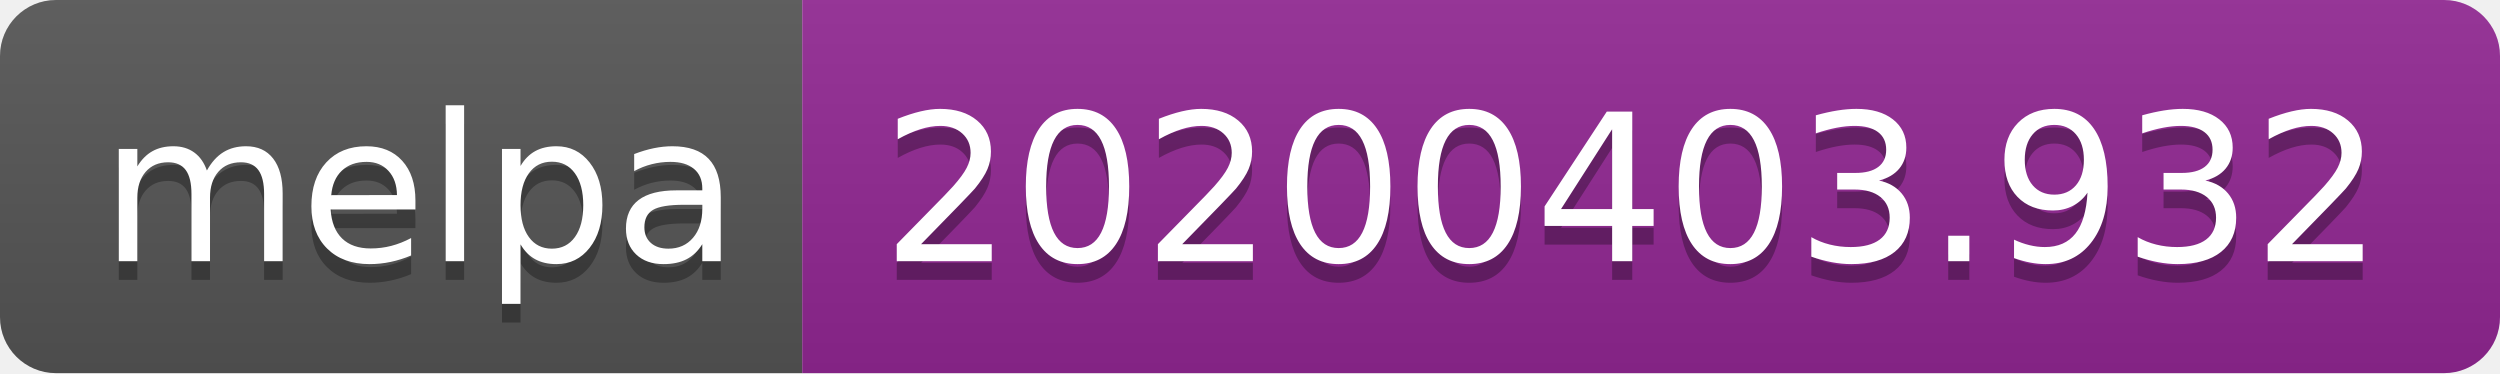
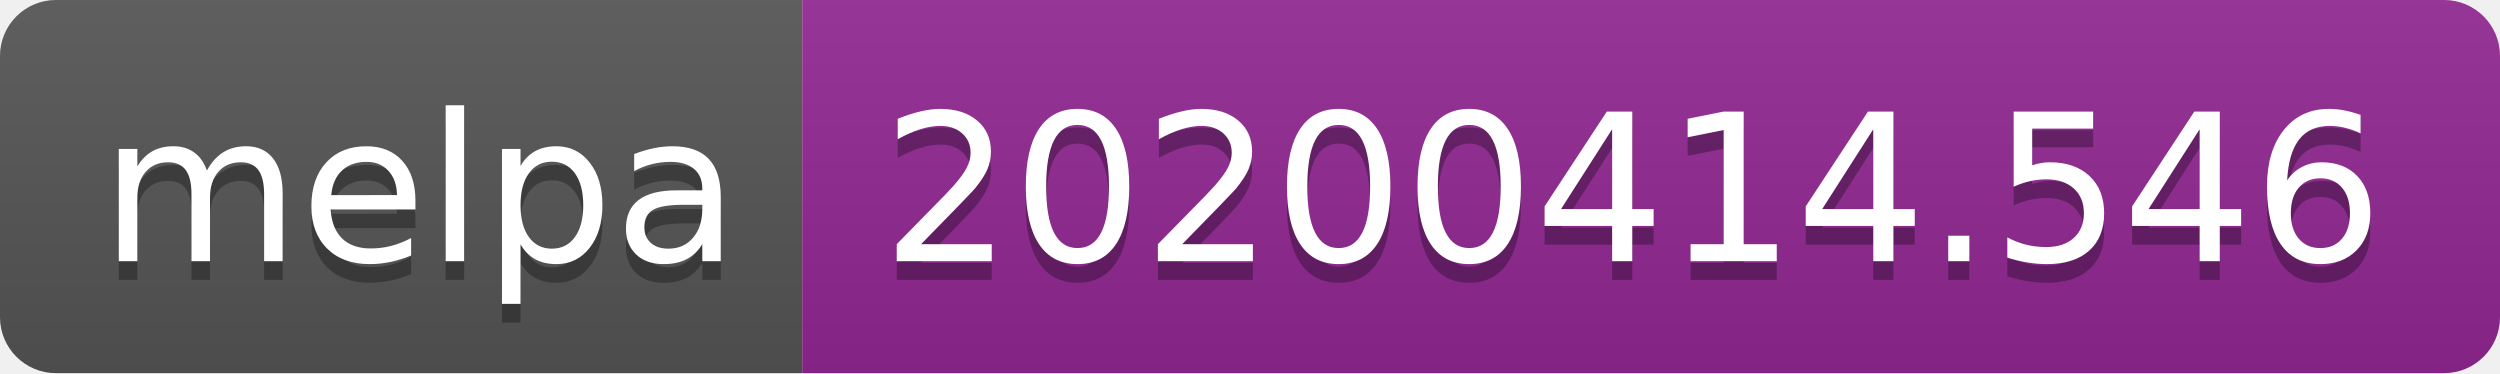
<svg xmlns="http://www.w3.org/2000/svg" width="134" height="20">
  <linearGradient id="b" x2="0" y2="100%">
    <stop offset="0" stop-color="#bbb" stop-opacity=".1" />
    <stop offset="1" stop-opacity=".1" />
  </linearGradient>
  <clipPath id="a">
    <rect width="134" height="20" rx="3" fill="#fff" />
  </clipPath>
  <g clip-path="url(#a)">
    <path fill="#555" d="M0 0h43v20H0z" />
    <path fill="#922793" d="M43 0h91v20H43z" />
    <path fill="url(#b)" d="M0 0h134v20H0z" />
  </g>
  <g fill="#fff" text-anchor="middle" font-family="DejaVu Sans,Verdana,Geneva,sans-serif" font-size="110">
    <text x="225" y="150" fill="#010101" fill-opacity=".3" transform="scale(.1)" textLength="330">melpa</text>
    <text x="225" y="140" transform="scale(.1)" textLength="330">melpa</text>
-     <text x="875" y="150" fill="#010101" fill-opacity=".3" transform="scale(.1)" textLength="810">20200403.932</text>
-     <text x="875" y="140" transform="scale(.1)" textLength="810">20200403.932</text>
+     <text x="875" y="150" fill="#010101" fill-opacity=".3" transform="scale(.1)" textLength="810">20200414.546</text>
+     <text x="875" y="140" transform="scale(.1)" textLength="810">20200414.546</text>
  </g>
</svg>
